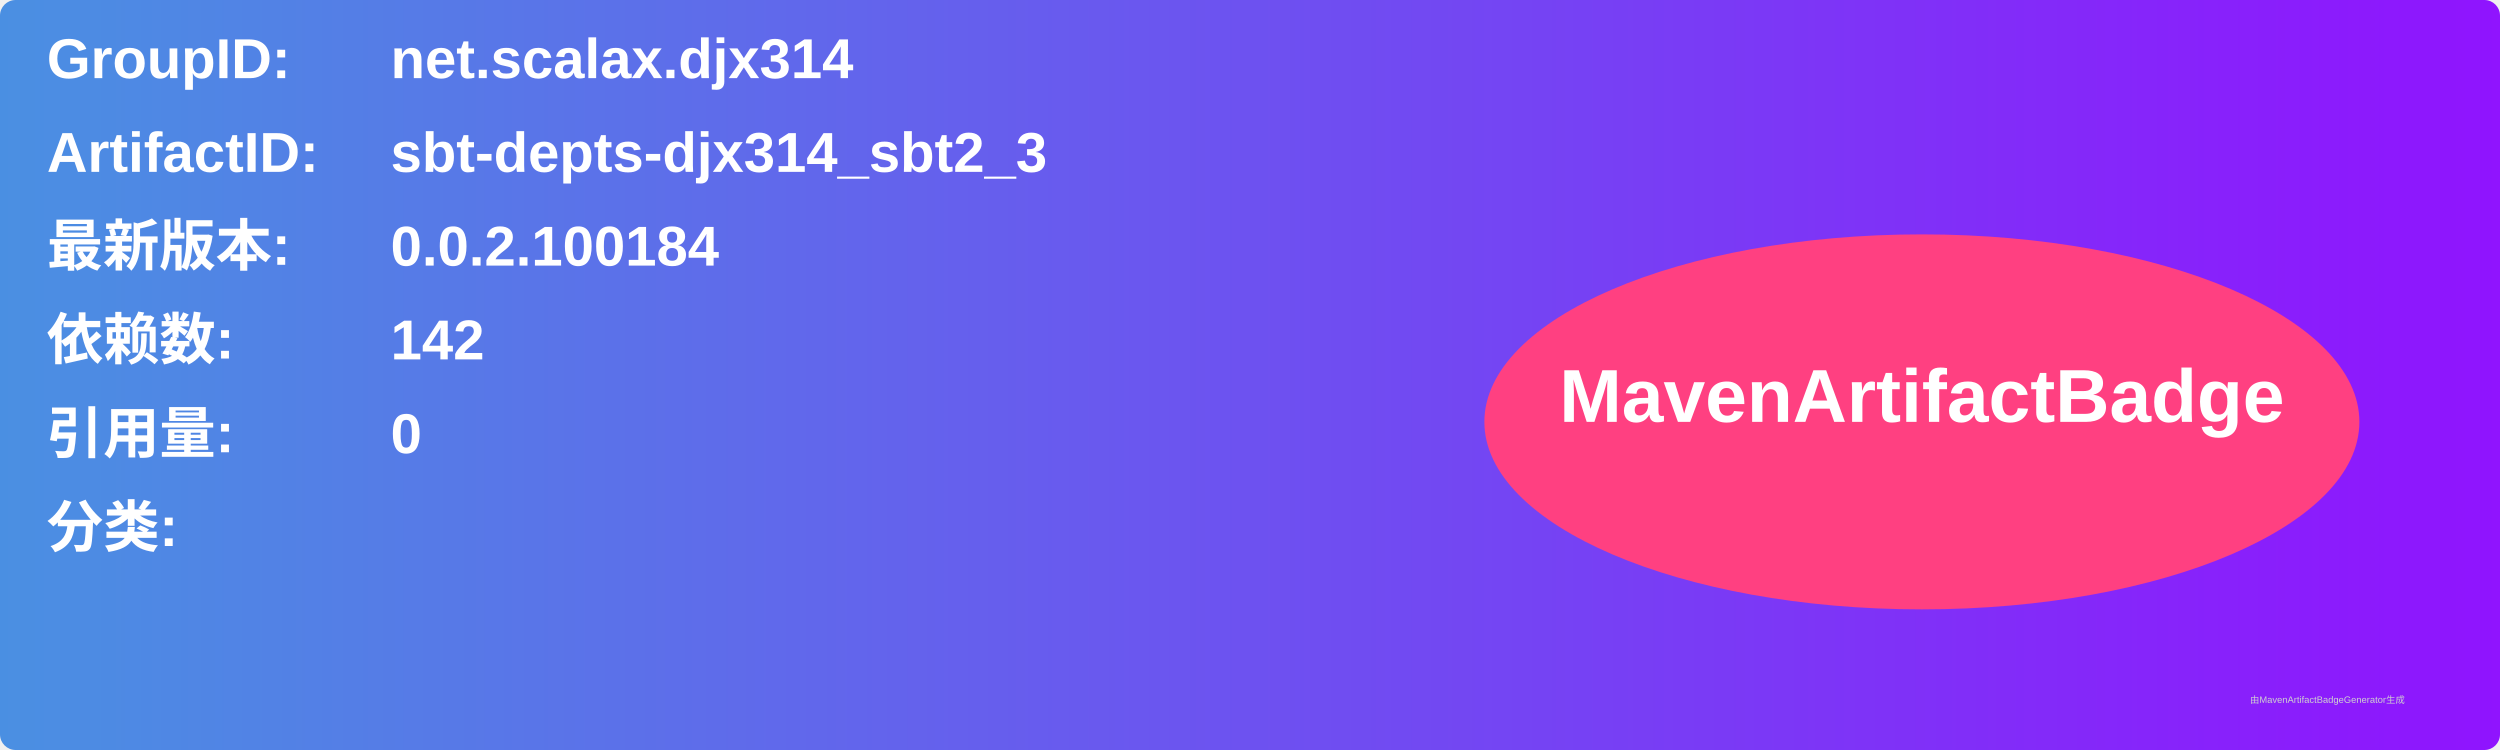
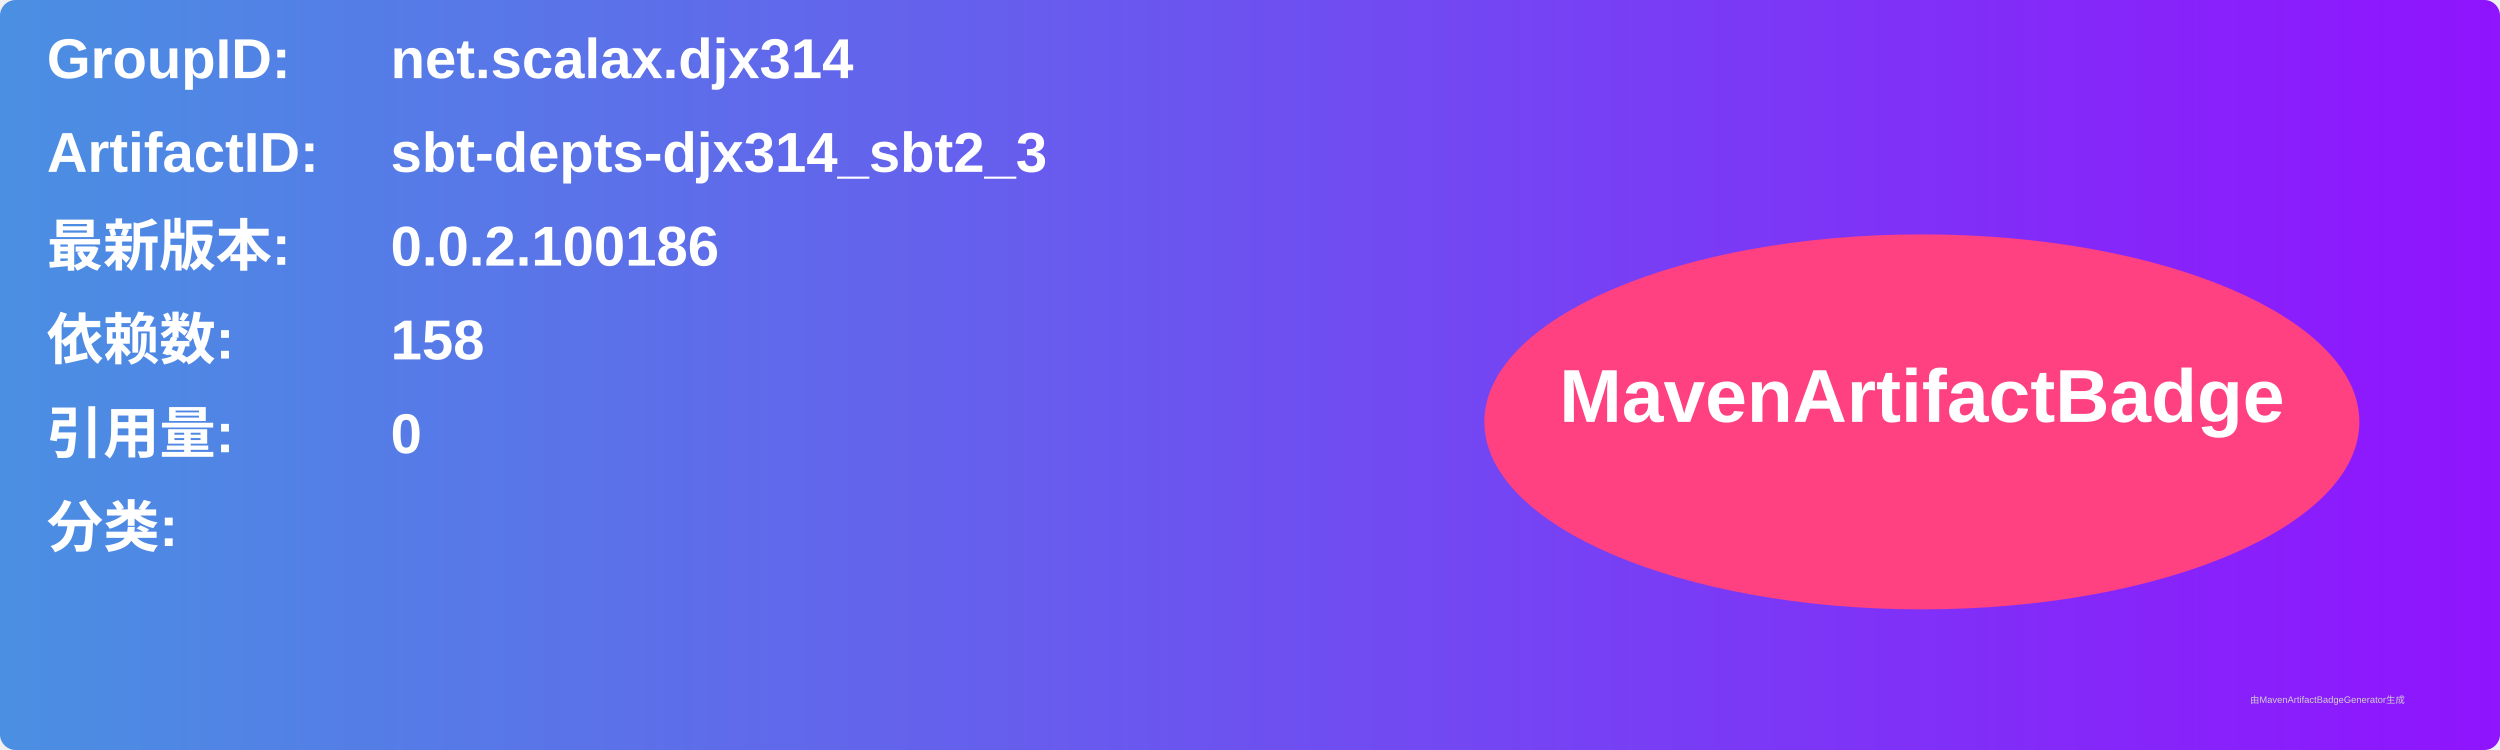
<svg xmlns="http://www.w3.org/2000/svg" width="800" height="240" viewBox="0 0 800 240">
  <linearGradient id="grad" x1="0%" y1="0%" x2="100%" y2="0%">
    <stop offset="0%" stop-color="#4a90e2" />
    <stop offset="100%" stop-color="#9013fe" />
  </linearGradient>
  <rect width="100%" height="100%" rx="5" ry="5" fill="url(#grad)" />
  <g transform="translate(15, 15)">
    <text x="0" y="10" font-family="Arial" font-size="18" fill="white" font-weight="bold" width="260">GroupID:</text>
    <text x="110" y="10" font-family="Arial" font-size="18" fill="white" font-weight="bold" width="460">net.scalax.djx314</text>
    <text x="0" y="40" font-family="Arial" font-size="18" fill="white" font-weight="bold" width="260">ArtifactID:</text>
    <text x="110" y="40" font-family="Arial" font-size="18" fill="white" font-weight="bold" width="460">sbt-depts-djx314_sbt2_3</text>
    <text x="0" y="70" font-family="Arial" font-size="18" fill="white" font-weight="bold">最新版本:</text>
    <text x="110" y="70" font-family="Arial" font-size="18" fill="white" font-weight="bold">
-       <tspan font-weight="bold">0.0.2.100184</tspan>
+       <tspan font-weight="bold">0.0.2.100186</tspan>
    </text>
    <text x="0" y="100" font-family="Arial" font-size="18" fill="white" font-weight="bold">依赖数: </text>
    <text x="110" y="100" font-family="Arial" font-size="18" fill="white">
-       <tspan font-weight="bold">142</tspan>
+       <tspan font-weight="bold">158</tspan>
    </text>
    <text x="0" y="130" font-family="Arial" font-size="18" fill="white" font-weight="bold">引用量: </text>
    <text x="110" y="130" font-family="Arial" font-size="18" fill="white">
      <tspan font-weight="bold">0</tspan>
    </text>
    <text x="0" y="160" font-family="Arial" font-size="18" fill="white" font-weight="bold">分类:</text>
    <text x="10" y="190" font-family="Arial" font-size="10" fill="white">
      <tspan font-weight="bold" />
    </text>
    <ellipse cx="600" cy="120" rx="140" ry="60" fill="#ff4081" />
    <text x="600" y="120" text-anchor="middle" font-family="Arial" font-size="24" fill="white" font-weight="bold">MavenArtifactBadge</text>
  </g>
  <text x="720" y="225" font-family="Arial" font-size="3" fill="#d0d0d0">由MavenArtifactBadgeGenerator生成</text>
</svg>
